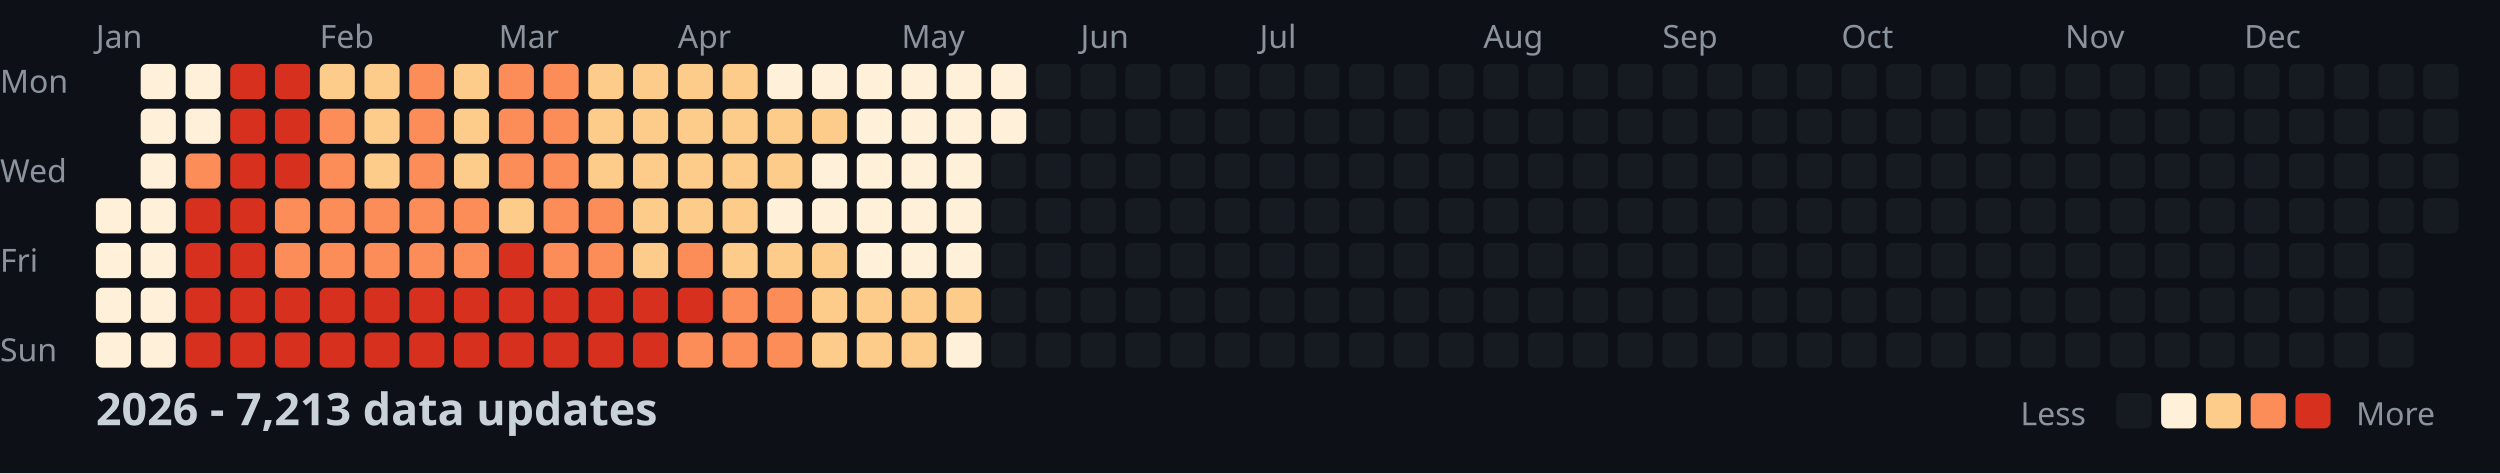
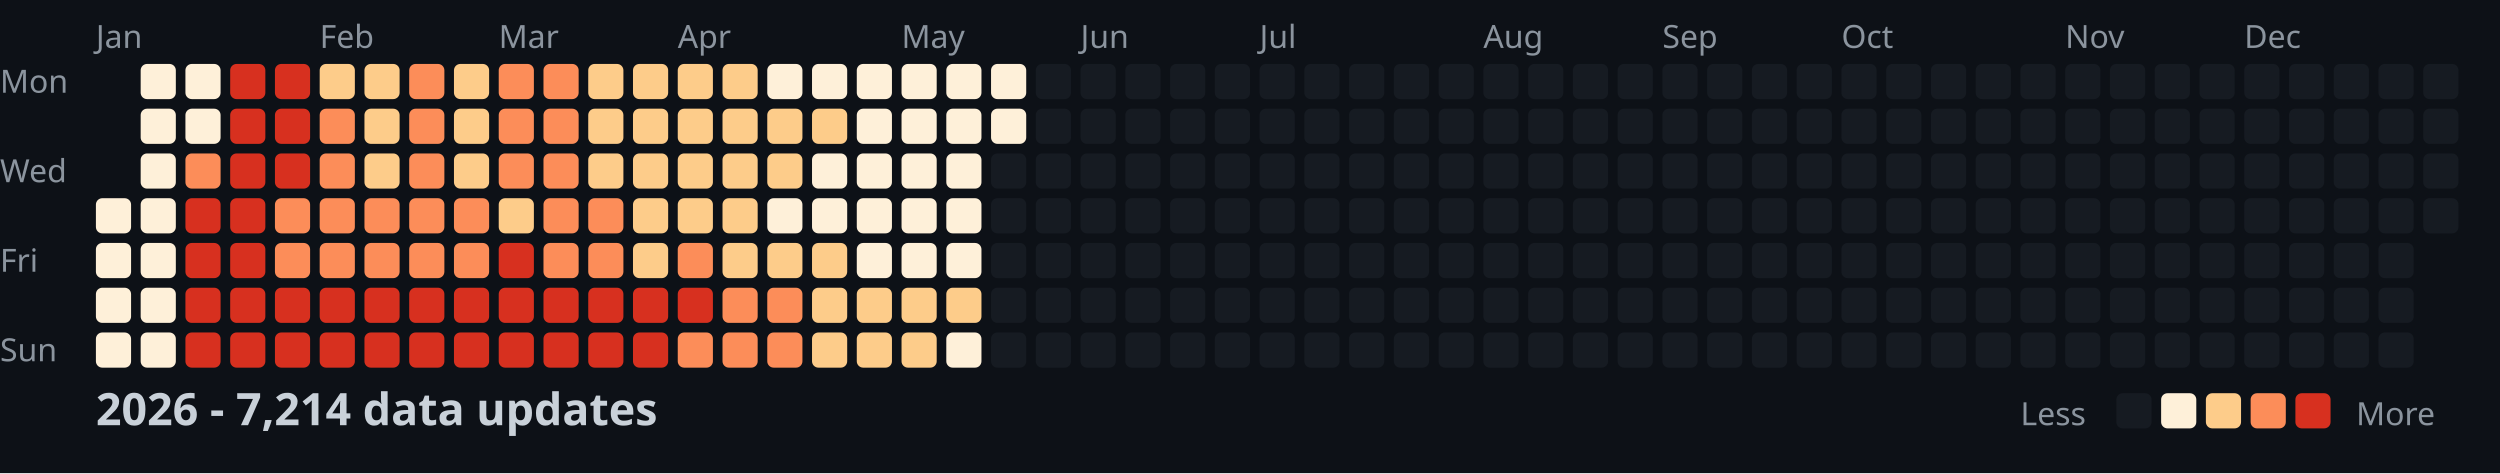
<svg xmlns="http://www.w3.org/2000/svg" width="782" height="148">
  <style>
    .month { font: 10px sans-serif; fill: #8b949e; }
    .day { font: 10px sans-serif; fill: #8b949e; }
    .title { font: bold 14px sans-serif; fill: #c9d1d9; }
    .legend { font: 10px sans-serif; fill: #8b949e; }
  </style>
  <rect width="100%" height="100%" fill="#0d1117" />
  <text x="0" y="29" class="day">Mon</text>
  <text x="0" y="57" class="day">Wed</text>
  <text x="0" y="85" class="day">Fri</text>
  <text x="0" y="113" class="day">Sun</text>
  <text x="30" y="15" class="month">Jan</text>
  <text x="100" y="15" class="month">Feb</text>
  <text x="156" y="15" class="month">Mar</text>
  <text x="212" y="15" class="month">Apr</text>
  <text x="282" y="15" class="month">May</text>
  <text x="338" y="15" class="month">Jun</text>
  <text x="394" y="15" class="month">Jul</text>
  <text x="464" y="15" class="month">Aug</text>
  <text x="520" y="15" class="month">Sep</text>
  <text x="576" y="15" class="month">Oct</text>
  <text x="646" y="15" class="month">Nov</text>
  <text x="702" y="15" class="month">Dec</text>
  <rect x="30" y="62" width="11" height="11" fill="#fef0d9" rx="2" />
  <rect x="30" y="76" width="11" height="11" fill="#fef0d9" rx="2" />
  <rect x="30" y="90" width="11" height="11" fill="#fef0d9" rx="2" />
  <rect x="30" y="104" width="11" height="11" fill="#fef0d9" rx="2" />
  <rect x="44" y="20" width="11" height="11" fill="#fef0d9" rx="2" />
  <rect x="44" y="34" width="11" height="11" fill="#fef0d9" rx="2" />
  <rect x="44" y="48" width="11" height="11" fill="#fef0d9" rx="2" />
  <rect x="44" y="62" width="11" height="11" fill="#fef0d9" rx="2" />
  <rect x="44" y="76" width="11" height="11" fill="#fef0d9" rx="2" />
  <rect x="44" y="90" width="11" height="11" fill="#fef0d9" rx="2" />
  <rect x="44" y="104" width="11" height="11" fill="#fef0d9" rx="2" />
  <rect x="58" y="20" width="11" height="11" fill="#fef0d9" rx="2" />
  <rect x="58" y="34" width="11" height="11" fill="#fef0d9" rx="2" />
  <rect x="58" y="48" width="11" height="11" fill="#fc8d59" rx="2" />
  <rect x="58" y="62" width="11" height="11" fill="#d7301f" rx="2" />
  <rect x="58" y="76" width="11" height="11" fill="#d7301f" rx="2" />
  <rect x="58" y="90" width="11" height="11" fill="#d7301f" rx="2" />
  <rect x="58" y="104" width="11" height="11" fill="#d7301f" rx="2" />
  <rect x="72" y="20" width="11" height="11" fill="#d7301f" rx="2" />
  <rect x="72" y="34" width="11" height="11" fill="#d7301f" rx="2" />
  <rect x="72" y="48" width="11" height="11" fill="#d7301f" rx="2" />
  <rect x="72" y="62" width="11" height="11" fill="#d7301f" rx="2" />
  <rect x="72" y="76" width="11" height="11" fill="#d7301f" rx="2" />
  <rect x="72" y="90" width="11" height="11" fill="#d7301f" rx="2" />
  <rect x="72" y="104" width="11" height="11" fill="#d7301f" rx="2" />
  <rect x="86" y="20" width="11" height="11" fill="#d7301f" rx="2" />
  <rect x="86" y="34" width="11" height="11" fill="#d7301f" rx="2" />
  <rect x="86" y="48" width="11" height="11" fill="#d7301f" rx="2" />
  <rect x="86" y="62" width="11" height="11" fill="#fc8d59" rx="2" />
  <rect x="86" y="76" width="11" height="11" fill="#fc8d59" rx="2" />
  <rect x="86" y="90" width="11" height="11" fill="#d7301f" rx="2" />
  <rect x="86" y="104" width="11" height="11" fill="#d7301f" rx="2" />
  <rect x="100" y="20" width="11" height="11" fill="#fdcc8a" rx="2" />
  <rect x="100" y="34" width="11" height="11" fill="#fc8d59" rx="2" />
  <rect x="100" y="48" width="11" height="11" fill="#fc8d59" rx="2" />
  <rect x="100" y="62" width="11" height="11" fill="#fc8d59" rx="2" />
  <rect x="100" y="76" width="11" height="11" fill="#fc8d59" rx="2" />
  <rect x="100" y="90" width="11" height="11" fill="#d7301f" rx="2" />
  <rect x="100" y="104" width="11" height="11" fill="#d7301f" rx="2" />
  <rect x="114" y="20" width="11" height="11" fill="#fdcc8a" rx="2" />
  <rect x="114" y="34" width="11" height="11" fill="#fdcc8a" rx="2" />
  <rect x="114" y="48" width="11" height="11" fill="#fdcc8a" rx="2" />
  <rect x="114" y="62" width="11" height="11" fill="#fc8d59" rx="2" />
  <rect x="114" y="76" width="11" height="11" fill="#fc8d59" rx="2" />
  <rect x="114" y="90" width="11" height="11" fill="#d7301f" rx="2" />
  <rect x="114" y="104" width="11" height="11" fill="#d7301f" rx="2" />
  <rect x="128" y="20" width="11" height="11" fill="#fc8d59" rx="2" />
  <rect x="128" y="34" width="11" height="11" fill="#fc8d59" rx="2" />
  <rect x="128" y="48" width="11" height="11" fill="#fc8d59" rx="2" />
  <rect x="128" y="62" width="11" height="11" fill="#fc8d59" rx="2" />
  <rect x="128" y="76" width="11" height="11" fill="#fc8d59" rx="2" />
  <rect x="128" y="90" width="11" height="11" fill="#d7301f" rx="2" />
  <rect x="128" y="104" width="11" height="11" fill="#d7301f" rx="2" />
  <rect x="142" y="20" width="11" height="11" fill="#fdcc8a" rx="2" />
  <rect x="142" y="34" width="11" height="11" fill="#fdcc8a" rx="2" />
  <rect x="142" y="48" width="11" height="11" fill="#fdcc8a" rx="2" />
  <rect x="142" y="62" width="11" height="11" fill="#fc8d59" rx="2" />
  <rect x="142" y="76" width="11" height="11" fill="#fc8d59" rx="2" />
  <rect x="142" y="90" width="11" height="11" fill="#d7301f" rx="2" />
  <rect x="142" y="104" width="11" height="11" fill="#d7301f" rx="2" />
  <rect x="156" y="20" width="11" height="11" fill="#fc8d59" rx="2" />
  <rect x="156" y="34" width="11" height="11" fill="#fc8d59" rx="2" />
  <rect x="156" y="48" width="11" height="11" fill="#fc8d59" rx="2" />
  <rect x="156" y="62" width="11" height="11" fill="#fdcc8a" rx="2" />
  <rect x="156" y="76" width="11" height="11" fill="#d7301f" rx="2" />
  <rect x="156" y="90" width="11" height="11" fill="#d7301f" rx="2" />
  <rect x="156" y="104" width="11" height="11" fill="#d7301f" rx="2" />
  <rect x="170" y="20" width="11" height="11" fill="#fc8d59" rx="2" />
  <rect x="170" y="34" width="11" height="11" fill="#fc8d59" rx="2" />
  <rect x="170" y="48" width="11" height="11" fill="#fc8d59" rx="2" />
  <rect x="170" y="62" width="11" height="11" fill="#fc8d59" rx="2" />
  <rect x="170" y="76" width="11" height="11" fill="#fc8d59" rx="2" />
  <rect x="170" y="90" width="11" height="11" fill="#d7301f" rx="2" />
  <rect x="170" y="104" width="11" height="11" fill="#d7301f" rx="2" />
  <rect x="184" y="20" width="11" height="11" fill="#fdcc8a" rx="2" />
  <rect x="184" y="34" width="11" height="11" fill="#fdcc8a" rx="2" />
  <rect x="184" y="48" width="11" height="11" fill="#fdcc8a" rx="2" />
  <rect x="184" y="62" width="11" height="11" fill="#fc8d59" rx="2" />
  <rect x="184" y="76" width="11" height="11" fill="#fc8d59" rx="2" />
  <rect x="184" y="90" width="11" height="11" fill="#d7301f" rx="2" />
  <rect x="184" y="104" width="11" height="11" fill="#d7301f" rx="2" />
  <rect x="198" y="20" width="11" height="11" fill="#fdcc8a" rx="2" />
  <rect x="198" y="34" width="11" height="11" fill="#fdcc8a" rx="2" />
  <rect x="198" y="48" width="11" height="11" fill="#fdcc8a" rx="2" />
  <rect x="198" y="62" width="11" height="11" fill="#fdcc8a" rx="2" />
  <rect x="198" y="76" width="11" height="11" fill="#fdcc8a" rx="2" />
  <rect x="198" y="90" width="11" height="11" fill="#d7301f" rx="2" />
  <rect x="198" y="104" width="11" height="11" fill="#d7301f" rx="2" />
  <rect x="212" y="20" width="11" height="11" fill="#fdcc8a" rx="2" />
  <rect x="212" y="34" width="11" height="11" fill="#fdcc8a" rx="2" />
  <rect x="212" y="48" width="11" height="11" fill="#fdcc8a" rx="2" />
  <rect x="212" y="62" width="11" height="11" fill="#fdcc8a" rx="2" />
  <rect x="212" y="76" width="11" height="11" fill="#fc8d59" rx="2" />
  <rect x="212" y="90" width="11" height="11" fill="#d7301f" rx="2" />
  <rect x="212" y="104" width="11" height="11" fill="#fc8d59" rx="2" />
  <rect x="226" y="20" width="11" height="11" fill="#fdcc8a" rx="2" />
  <rect x="226" y="34" width="11" height="11" fill="#fdcc8a" rx="2" />
  <rect x="226" y="48" width="11" height="11" fill="#fdcc8a" rx="2" />
  <rect x="226" y="62" width="11" height="11" fill="#fdcc8a" rx="2" />
  <rect x="226" y="76" width="11" height="11" fill="#fdcc8a" rx="2" />
  <rect x="226" y="90" width="11" height="11" fill="#fc8d59" rx="2" />
  <rect x="226" y="104" width="11" height="11" fill="#fc8d59" rx="2" />
  <rect x="240" y="20" width="11" height="11" fill="#fef0d9" rx="2" />
  <rect x="240" y="34" width="11" height="11" fill="#fdcc8a" rx="2" />
  <rect x="240" y="48" width="11" height="11" fill="#fdcc8a" rx="2" />
  <rect x="240" y="62" width="11" height="11" fill="#fef0d9" rx="2" />
  <rect x="240" y="76" width="11" height="11" fill="#fdcc8a" rx="2" />
  <rect x="240" y="90" width="11" height="11" fill="#fc8d59" rx="2" />
  <rect x="240" y="104" width="11" height="11" fill="#fc8d59" rx="2" />
  <rect x="254" y="20" width="11" height="11" fill="#fef0d9" rx="2" />
  <rect x="254" y="34" width="11" height="11" fill="#fdcc8a" rx="2" />
  <rect x="254" y="48" width="11" height="11" fill="#fef0d9" rx="2" />
  <rect x="254" y="62" width="11" height="11" fill="#fef0d9" rx="2" />
  <rect x="254" y="76" width="11" height="11" fill="#fdcc8a" rx="2" />
  <rect x="254" y="90" width="11" height="11" fill="#fdcc8a" rx="2" />
  <rect x="254" y="104" width="11" height="11" fill="#fdcc8a" rx="2" />
  <rect x="268" y="20" width="11" height="11" fill="#fef0d9" rx="2" />
  <rect x="268" y="34" width="11" height="11" fill="#fef0d9" rx="2" />
  <rect x="268" y="48" width="11" height="11" fill="#fef0d9" rx="2" />
  <rect x="268" y="62" width="11" height="11" fill="#fef0d9" rx="2" />
  <rect x="268" y="76" width="11" height="11" fill="#fef0d9" rx="2" />
  <rect x="268" y="90" width="11" height="11" fill="#fdcc8a" rx="2" />
  <rect x="268" y="104" width="11" height="11" fill="#fdcc8a" rx="2" />
  <rect x="282" y="20" width="11" height="11" fill="#fef0d9" rx="2" />
  <rect x="282" y="34" width="11" height="11" fill="#fef0d9" rx="2" />
  <rect x="282" y="48" width="11" height="11" fill="#fef0d9" rx="2" />
  <rect x="282" y="62" width="11" height="11" fill="#fef0d9" rx="2" />
  <rect x="282" y="76" width="11" height="11" fill="#fef0d9" rx="2" />
  <rect x="282" y="90" width="11" height="11" fill="#fdcc8a" rx="2" />
  <rect x="282" y="104" width="11" height="11" fill="#fdcc8a" rx="2" />
  <rect x="296" y="20" width="11" height="11" fill="#fef0d9" rx="2" />
  <rect x="296" y="34" width="11" height="11" fill="#fef0d9" rx="2" />
  <rect x="296" y="48" width="11" height="11" fill="#fef0d9" rx="2" />
  <rect x="296" y="62" width="11" height="11" fill="#fef0d9" rx="2" />
  <rect x="296" y="76" width="11" height="11" fill="#fef0d9" rx="2" />
  <rect x="296" y="90" width="11" height="11" fill="#fdcc8a" rx="2" />
  <rect x="296" y="104" width="11" height="11" fill="#fef0d9" rx="2" />
  <rect x="310" y="20" width="11" height="11" fill="#fef0d9" rx="2" />
  <rect x="310" y="34" width="11" height="11" fill="#fef0d9" rx="2" />
  <rect x="310" y="48" width="11" height="11" fill="#161b22" rx="2" />
  <rect x="310" y="62" width="11" height="11" fill="#161b22" rx="2" />
  <rect x="310" y="76" width="11" height="11" fill="#161b22" rx="2" />
  <rect x="310" y="90" width="11" height="11" fill="#161b22" rx="2" />
  <rect x="310" y="104" width="11" height="11" fill="#161b22" rx="2" />
  <rect x="324" y="20" width="11" height="11" fill="#161b22" rx="2" />
  <rect x="324" y="34" width="11" height="11" fill="#161b22" rx="2" />
  <rect x="324" y="48" width="11" height="11" fill="#161b22" rx="2" />
  <rect x="324" y="62" width="11" height="11" fill="#161b22" rx="2" />
  <rect x="324" y="76" width="11" height="11" fill="#161b22" rx="2" />
  <rect x="324" y="90" width="11" height="11" fill="#161b22" rx="2" />
  <rect x="324" y="104" width="11" height="11" fill="#161b22" rx="2" />
  <rect x="338" y="20" width="11" height="11" fill="#161b22" rx="2" />
  <rect x="338" y="34" width="11" height="11" fill="#161b22" rx="2" />
  <rect x="338" y="48" width="11" height="11" fill="#161b22" rx="2" />
  <rect x="338" y="62" width="11" height="11" fill="#161b22" rx="2" />
  <rect x="338" y="76" width="11" height="11" fill="#161b22" rx="2" />
  <rect x="338" y="90" width="11" height="11" fill="#161b22" rx="2" />
  <rect x="338" y="104" width="11" height="11" fill="#161b22" rx="2" />
  <rect x="352" y="20" width="11" height="11" fill="#161b22" rx="2" />
  <rect x="352" y="34" width="11" height="11" fill="#161b22" rx="2" />
  <rect x="352" y="48" width="11" height="11" fill="#161b22" rx="2" />
  <rect x="352" y="62" width="11" height="11" fill="#161b22" rx="2" />
  <rect x="352" y="76" width="11" height="11" fill="#161b22" rx="2" />
  <rect x="352" y="90" width="11" height="11" fill="#161b22" rx="2" />
  <rect x="352" y="104" width="11" height="11" fill="#161b22" rx="2" />
  <rect x="366" y="20" width="11" height="11" fill="#161b22" rx="2" />
  <rect x="366" y="34" width="11" height="11" fill="#161b22" rx="2" />
  <rect x="366" y="48" width="11" height="11" fill="#161b22" rx="2" />
  <rect x="366" y="62" width="11" height="11" fill="#161b22" rx="2" />
  <rect x="366" y="76" width="11" height="11" fill="#161b22" rx="2" />
  <rect x="366" y="90" width="11" height="11" fill="#161b22" rx="2" />
  <rect x="366" y="104" width="11" height="11" fill="#161b22" rx="2" />
  <rect x="380" y="20" width="11" height="11" fill="#161b22" rx="2" />
  <rect x="380" y="34" width="11" height="11" fill="#161b22" rx="2" />
  <rect x="380" y="48" width="11" height="11" fill="#161b22" rx="2" />
  <rect x="380" y="62" width="11" height="11" fill="#161b22" rx="2" />
  <rect x="380" y="76" width="11" height="11" fill="#161b22" rx="2" />
  <rect x="380" y="90" width="11" height="11" fill="#161b22" rx="2" />
  <rect x="380" y="104" width="11" height="11" fill="#161b22" rx="2" />
  <rect x="394" y="20" width="11" height="11" fill="#161b22" rx="2" />
  <rect x="394" y="34" width="11" height="11" fill="#161b22" rx="2" />
  <rect x="394" y="48" width="11" height="11" fill="#161b22" rx="2" />
  <rect x="394" y="62" width="11" height="11" fill="#161b22" rx="2" />
  <rect x="394" y="76" width="11" height="11" fill="#161b22" rx="2" />
  <rect x="394" y="90" width="11" height="11" fill="#161b22" rx="2" />
  <rect x="394" y="104" width="11" height="11" fill="#161b22" rx="2" />
  <rect x="408" y="20" width="11" height="11" fill="#161b22" rx="2" />
  <rect x="408" y="34" width="11" height="11" fill="#161b22" rx="2" />
  <rect x="408" y="48" width="11" height="11" fill="#161b22" rx="2" />
  <rect x="408" y="62" width="11" height="11" fill="#161b22" rx="2" />
  <rect x="408" y="76" width="11" height="11" fill="#161b22" rx="2" />
  <rect x="408" y="90" width="11" height="11" fill="#161b22" rx="2" />
  <rect x="408" y="104" width="11" height="11" fill="#161b22" rx="2" />
  <rect x="422" y="20" width="11" height="11" fill="#161b22" rx="2" />
  <rect x="422" y="34" width="11" height="11" fill="#161b22" rx="2" />
  <rect x="422" y="48" width="11" height="11" fill="#161b22" rx="2" />
  <rect x="422" y="62" width="11" height="11" fill="#161b22" rx="2" />
  <rect x="422" y="76" width="11" height="11" fill="#161b22" rx="2" />
  <rect x="422" y="90" width="11" height="11" fill="#161b22" rx="2" />
  <rect x="422" y="104" width="11" height="11" fill="#161b22" rx="2" />
  <rect x="436" y="20" width="11" height="11" fill="#161b22" rx="2" />
  <rect x="436" y="34" width="11" height="11" fill="#161b22" rx="2" />
  <rect x="436" y="48" width="11" height="11" fill="#161b22" rx="2" />
  <rect x="436" y="62" width="11" height="11" fill="#161b22" rx="2" />
  <rect x="436" y="76" width="11" height="11" fill="#161b22" rx="2" />
  <rect x="436" y="90" width="11" height="11" fill="#161b22" rx="2" />
  <rect x="436" y="104" width="11" height="11" fill="#161b22" rx="2" />
  <rect x="450" y="20" width="11" height="11" fill="#161b22" rx="2" />
  <rect x="450" y="34" width="11" height="11" fill="#161b22" rx="2" />
  <rect x="450" y="48" width="11" height="11" fill="#161b22" rx="2" />
  <rect x="450" y="62" width="11" height="11" fill="#161b22" rx="2" />
  <rect x="450" y="76" width="11" height="11" fill="#161b22" rx="2" />
  <rect x="450" y="90" width="11" height="11" fill="#161b22" rx="2" />
  <rect x="450" y="104" width="11" height="11" fill="#161b22" rx="2" />
  <rect x="464" y="20" width="11" height="11" fill="#161b22" rx="2" />
  <rect x="464" y="34" width="11" height="11" fill="#161b22" rx="2" />
  <rect x="464" y="48" width="11" height="11" fill="#161b22" rx="2" />
  <rect x="464" y="62" width="11" height="11" fill="#161b22" rx="2" />
  <rect x="464" y="76" width="11" height="11" fill="#161b22" rx="2" />
  <rect x="464" y="90" width="11" height="11" fill="#161b22" rx="2" />
  <rect x="464" y="104" width="11" height="11" fill="#161b22" rx="2" />
  <rect x="478" y="20" width="11" height="11" fill="#161b22" rx="2" />
  <rect x="478" y="34" width="11" height="11" fill="#161b22" rx="2" />
  <rect x="478" y="48" width="11" height="11" fill="#161b22" rx="2" />
  <rect x="478" y="62" width="11" height="11" fill="#161b22" rx="2" />
  <rect x="478" y="76" width="11" height="11" fill="#161b22" rx="2" />
  <rect x="478" y="90" width="11" height="11" fill="#161b22" rx="2" />
  <rect x="478" y="104" width="11" height="11" fill="#161b22" rx="2" />
  <rect x="492" y="20" width="11" height="11" fill="#161b22" rx="2" />
  <rect x="492" y="34" width="11" height="11" fill="#161b22" rx="2" />
  <rect x="492" y="48" width="11" height="11" fill="#161b22" rx="2" />
  <rect x="492" y="62" width="11" height="11" fill="#161b22" rx="2" />
  <rect x="492" y="76" width="11" height="11" fill="#161b22" rx="2" />
  <rect x="492" y="90" width="11" height="11" fill="#161b22" rx="2" />
  <rect x="492" y="104" width="11" height="11" fill="#161b22" rx="2" />
  <rect x="506" y="20" width="11" height="11" fill="#161b22" rx="2" />
  <rect x="506" y="34" width="11" height="11" fill="#161b22" rx="2" />
  <rect x="506" y="48" width="11" height="11" fill="#161b22" rx="2" />
  <rect x="506" y="62" width="11" height="11" fill="#161b22" rx="2" />
  <rect x="506" y="76" width="11" height="11" fill="#161b22" rx="2" />
  <rect x="506" y="90" width="11" height="11" fill="#161b22" rx="2" />
  <rect x="506" y="104" width="11" height="11" fill="#161b22" rx="2" />
  <rect x="520" y="20" width="11" height="11" fill="#161b22" rx="2" />
  <rect x="520" y="34" width="11" height="11" fill="#161b22" rx="2" />
  <rect x="520" y="48" width="11" height="11" fill="#161b22" rx="2" />
  <rect x="520" y="62" width="11" height="11" fill="#161b22" rx="2" />
  <rect x="520" y="76" width="11" height="11" fill="#161b22" rx="2" />
  <rect x="520" y="90" width="11" height="11" fill="#161b22" rx="2" />
  <rect x="520" y="104" width="11" height="11" fill="#161b22" rx="2" />
  <rect x="534" y="20" width="11" height="11" fill="#161b22" rx="2" />
  <rect x="534" y="34" width="11" height="11" fill="#161b22" rx="2" />
  <rect x="534" y="48" width="11" height="11" fill="#161b22" rx="2" />
  <rect x="534" y="62" width="11" height="11" fill="#161b22" rx="2" />
  <rect x="534" y="76" width="11" height="11" fill="#161b22" rx="2" />
  <rect x="534" y="90" width="11" height="11" fill="#161b22" rx="2" />
  <rect x="534" y="104" width="11" height="11" fill="#161b22" rx="2" />
  <rect x="548" y="20" width="11" height="11" fill="#161b22" rx="2" />
  <rect x="548" y="34" width="11" height="11" fill="#161b22" rx="2" />
  <rect x="548" y="48" width="11" height="11" fill="#161b22" rx="2" />
  <rect x="548" y="62" width="11" height="11" fill="#161b22" rx="2" />
  <rect x="548" y="76" width="11" height="11" fill="#161b22" rx="2" />
  <rect x="548" y="90" width="11" height="11" fill="#161b22" rx="2" />
  <rect x="548" y="104" width="11" height="11" fill="#161b22" rx="2" />
  <rect x="562" y="20" width="11" height="11" fill="#161b22" rx="2" />
  <rect x="562" y="34" width="11" height="11" fill="#161b22" rx="2" />
  <rect x="562" y="48" width="11" height="11" fill="#161b22" rx="2" />
  <rect x="562" y="62" width="11" height="11" fill="#161b22" rx="2" />
  <rect x="562" y="76" width="11" height="11" fill="#161b22" rx="2" />
  <rect x="562" y="90" width="11" height="11" fill="#161b22" rx="2" />
  <rect x="562" y="104" width="11" height="11" fill="#161b22" rx="2" />
  <rect x="576" y="20" width="11" height="11" fill="#161b22" rx="2" />
  <rect x="576" y="34" width="11" height="11" fill="#161b22" rx="2" />
  <rect x="576" y="48" width="11" height="11" fill="#161b22" rx="2" />
  <rect x="576" y="62" width="11" height="11" fill="#161b22" rx="2" />
  <rect x="576" y="76" width="11" height="11" fill="#161b22" rx="2" />
  <rect x="576" y="90" width="11" height="11" fill="#161b22" rx="2" />
  <rect x="576" y="104" width="11" height="11" fill="#161b22" rx="2" />
  <rect x="590" y="20" width="11" height="11" fill="#161b22" rx="2" />
  <rect x="590" y="34" width="11" height="11" fill="#161b22" rx="2" />
  <rect x="590" y="48" width="11" height="11" fill="#161b22" rx="2" />
  <rect x="590" y="62" width="11" height="11" fill="#161b22" rx="2" />
  <rect x="590" y="76" width="11" height="11" fill="#161b22" rx="2" />
  <rect x="590" y="90" width="11" height="11" fill="#161b22" rx="2" />
  <rect x="590" y="104" width="11" height="11" fill="#161b22" rx="2" />
  <rect x="604" y="20" width="11" height="11" fill="#161b22" rx="2" />
  <rect x="604" y="34" width="11" height="11" fill="#161b22" rx="2" />
  <rect x="604" y="48" width="11" height="11" fill="#161b22" rx="2" />
  <rect x="604" y="62" width="11" height="11" fill="#161b22" rx="2" />
  <rect x="604" y="76" width="11" height="11" fill="#161b22" rx="2" />
  <rect x="604" y="90" width="11" height="11" fill="#161b22" rx="2" />
  <rect x="604" y="104" width="11" height="11" fill="#161b22" rx="2" />
  <rect x="618" y="20" width="11" height="11" fill="#161b22" rx="2" />
  <rect x="618" y="34" width="11" height="11" fill="#161b22" rx="2" />
  <rect x="618" y="48" width="11" height="11" fill="#161b22" rx="2" />
  <rect x="618" y="62" width="11" height="11" fill="#161b22" rx="2" />
  <rect x="618" y="76" width="11" height="11" fill="#161b22" rx="2" />
  <rect x="618" y="90" width="11" height="11" fill="#161b22" rx="2" />
  <rect x="618" y="104" width="11" height="11" fill="#161b22" rx="2" />
  <rect x="632" y="20" width="11" height="11" fill="#161b22" rx="2" />
  <rect x="632" y="34" width="11" height="11" fill="#161b22" rx="2" />
  <rect x="632" y="48" width="11" height="11" fill="#161b22" rx="2" />
  <rect x="632" y="62" width="11" height="11" fill="#161b22" rx="2" />
  <rect x="632" y="76" width="11" height="11" fill="#161b22" rx="2" />
  <rect x="632" y="90" width="11" height="11" fill="#161b22" rx="2" />
  <rect x="632" y="104" width="11" height="11" fill="#161b22" rx="2" />
  <rect x="646" y="20" width="11" height="11" fill="#161b22" rx="2" />
  <rect x="646" y="34" width="11" height="11" fill="#161b22" rx="2" />
  <rect x="646" y="48" width="11" height="11" fill="#161b22" rx="2" />
  <rect x="646" y="62" width="11" height="11" fill="#161b22" rx="2" />
  <rect x="646" y="76" width="11" height="11" fill="#161b22" rx="2" />
  <rect x="646" y="90" width="11" height="11" fill="#161b22" rx="2" />
  <rect x="646" y="104" width="11" height="11" fill="#161b22" rx="2" />
  <rect x="660" y="20" width="11" height="11" fill="#161b22" rx="2" />
  <rect x="660" y="34" width="11" height="11" fill="#161b22" rx="2" />
  <rect x="660" y="48" width="11" height="11" fill="#161b22" rx="2" />
  <rect x="660" y="62" width="11" height="11" fill="#161b22" rx="2" />
  <rect x="660" y="76" width="11" height="11" fill="#161b22" rx="2" />
  <rect x="660" y="90" width="11" height="11" fill="#161b22" rx="2" />
  <rect x="660" y="104" width="11" height="11" fill="#161b22" rx="2" />
  <rect x="674" y="20" width="11" height="11" fill="#161b22" rx="2" />
  <rect x="674" y="34" width="11" height="11" fill="#161b22" rx="2" />
  <rect x="674" y="48" width="11" height="11" fill="#161b22" rx="2" />
  <rect x="674" y="62" width="11" height="11" fill="#161b22" rx="2" />
  <rect x="674" y="76" width="11" height="11" fill="#161b22" rx="2" />
  <rect x="674" y="90" width="11" height="11" fill="#161b22" rx="2" />
  <rect x="674" y="104" width="11" height="11" fill="#161b22" rx="2" />
  <rect x="688" y="20" width="11" height="11" fill="#161b22" rx="2" />
  <rect x="688" y="34" width="11" height="11" fill="#161b22" rx="2" />
  <rect x="688" y="48" width="11" height="11" fill="#161b22" rx="2" />
  <rect x="688" y="62" width="11" height="11" fill="#161b22" rx="2" />
  <rect x="688" y="76" width="11" height="11" fill="#161b22" rx="2" />
  <rect x="688" y="90" width="11" height="11" fill="#161b22" rx="2" />
  <rect x="688" y="104" width="11" height="11" fill="#161b22" rx="2" />
  <rect x="702" y="20" width="11" height="11" fill="#161b22" rx="2" />
  <rect x="702" y="34" width="11" height="11" fill="#161b22" rx="2" />
  <rect x="702" y="48" width="11" height="11" fill="#161b22" rx="2" />
  <rect x="702" y="62" width="11" height="11" fill="#161b22" rx="2" />
  <rect x="702" y="76" width="11" height="11" fill="#161b22" rx="2" />
  <rect x="702" y="90" width="11" height="11" fill="#161b22" rx="2" />
  <rect x="702" y="104" width="11" height="11" fill="#161b22" rx="2" />
  <rect x="716" y="20" width="11" height="11" fill="#161b22" rx="2" />
  <rect x="716" y="34" width="11" height="11" fill="#161b22" rx="2" />
  <rect x="716" y="48" width="11" height="11" fill="#161b22" rx="2" />
  <rect x="716" y="62" width="11" height="11" fill="#161b22" rx="2" />
  <rect x="716" y="76" width="11" height="11" fill="#161b22" rx="2" />
  <rect x="716" y="90" width="11" height="11" fill="#161b22" rx="2" />
  <rect x="716" y="104" width="11" height="11" fill="#161b22" rx="2" />
  <rect x="730" y="20" width="11" height="11" fill="#161b22" rx="2" />
  <rect x="730" y="34" width="11" height="11" fill="#161b22" rx="2" />
  <rect x="730" y="48" width="11" height="11" fill="#161b22" rx="2" />
  <rect x="730" y="62" width="11" height="11" fill="#161b22" rx="2" />
  <rect x="730" y="76" width="11" height="11" fill="#161b22" rx="2" />
  <rect x="730" y="90" width="11" height="11" fill="#161b22" rx="2" />
  <rect x="730" y="104" width="11" height="11" fill="#161b22" rx="2" />
  <rect x="744" y="20" width="11" height="11" fill="#161b22" rx="2" />
  <rect x="744" y="34" width="11" height="11" fill="#161b22" rx="2" />
  <rect x="744" y="48" width="11" height="11" fill="#161b22" rx="2" />
  <rect x="744" y="62" width="11" height="11" fill="#161b22" rx="2" />
  <rect x="744" y="76" width="11" height="11" fill="#161b22" rx="2" />
  <rect x="744" y="90" width="11" height="11" fill="#161b22" rx="2" />
  <rect x="744" y="104" width="11" height="11" fill="#161b22" rx="2" />
  <rect x="758" y="20" width="11" height="11" fill="#161b22" rx="2" />
  <rect x="758" y="34" width="11" height="11" fill="#161b22" rx="2" />
  <rect x="758" y="48" width="11" height="11" fill="#161b22" rx="2" />
  <rect x="758" y="62" width="11" height="11" fill="#161b22" rx="2" />
-   <text x="30" y="133" class="title">2026 - 7,213 data updates</text>
+   <text x="30" y="133" class="title">2026 - 7,214 data updates</text>
  <text x="632" y="133" class="legend">Less</text>
  <rect x="662" y="123" width="11" height="11" fill="#161b22" rx="2" />
  <rect x="676" y="123" width="11" height="11" fill="#fef0d9" rx="2" />
  <rect x="690" y="123" width="11" height="11" fill="#fdcc8a" rx="2" />
  <rect x="704" y="123" width="11" height="11" fill="#fc8d59" rx="2" />
  <rect x="718" y="123" width="11" height="11" fill="#d7301f" rx="2" />
  <text x="737" y="133" class="legend">More</text>
</svg>
